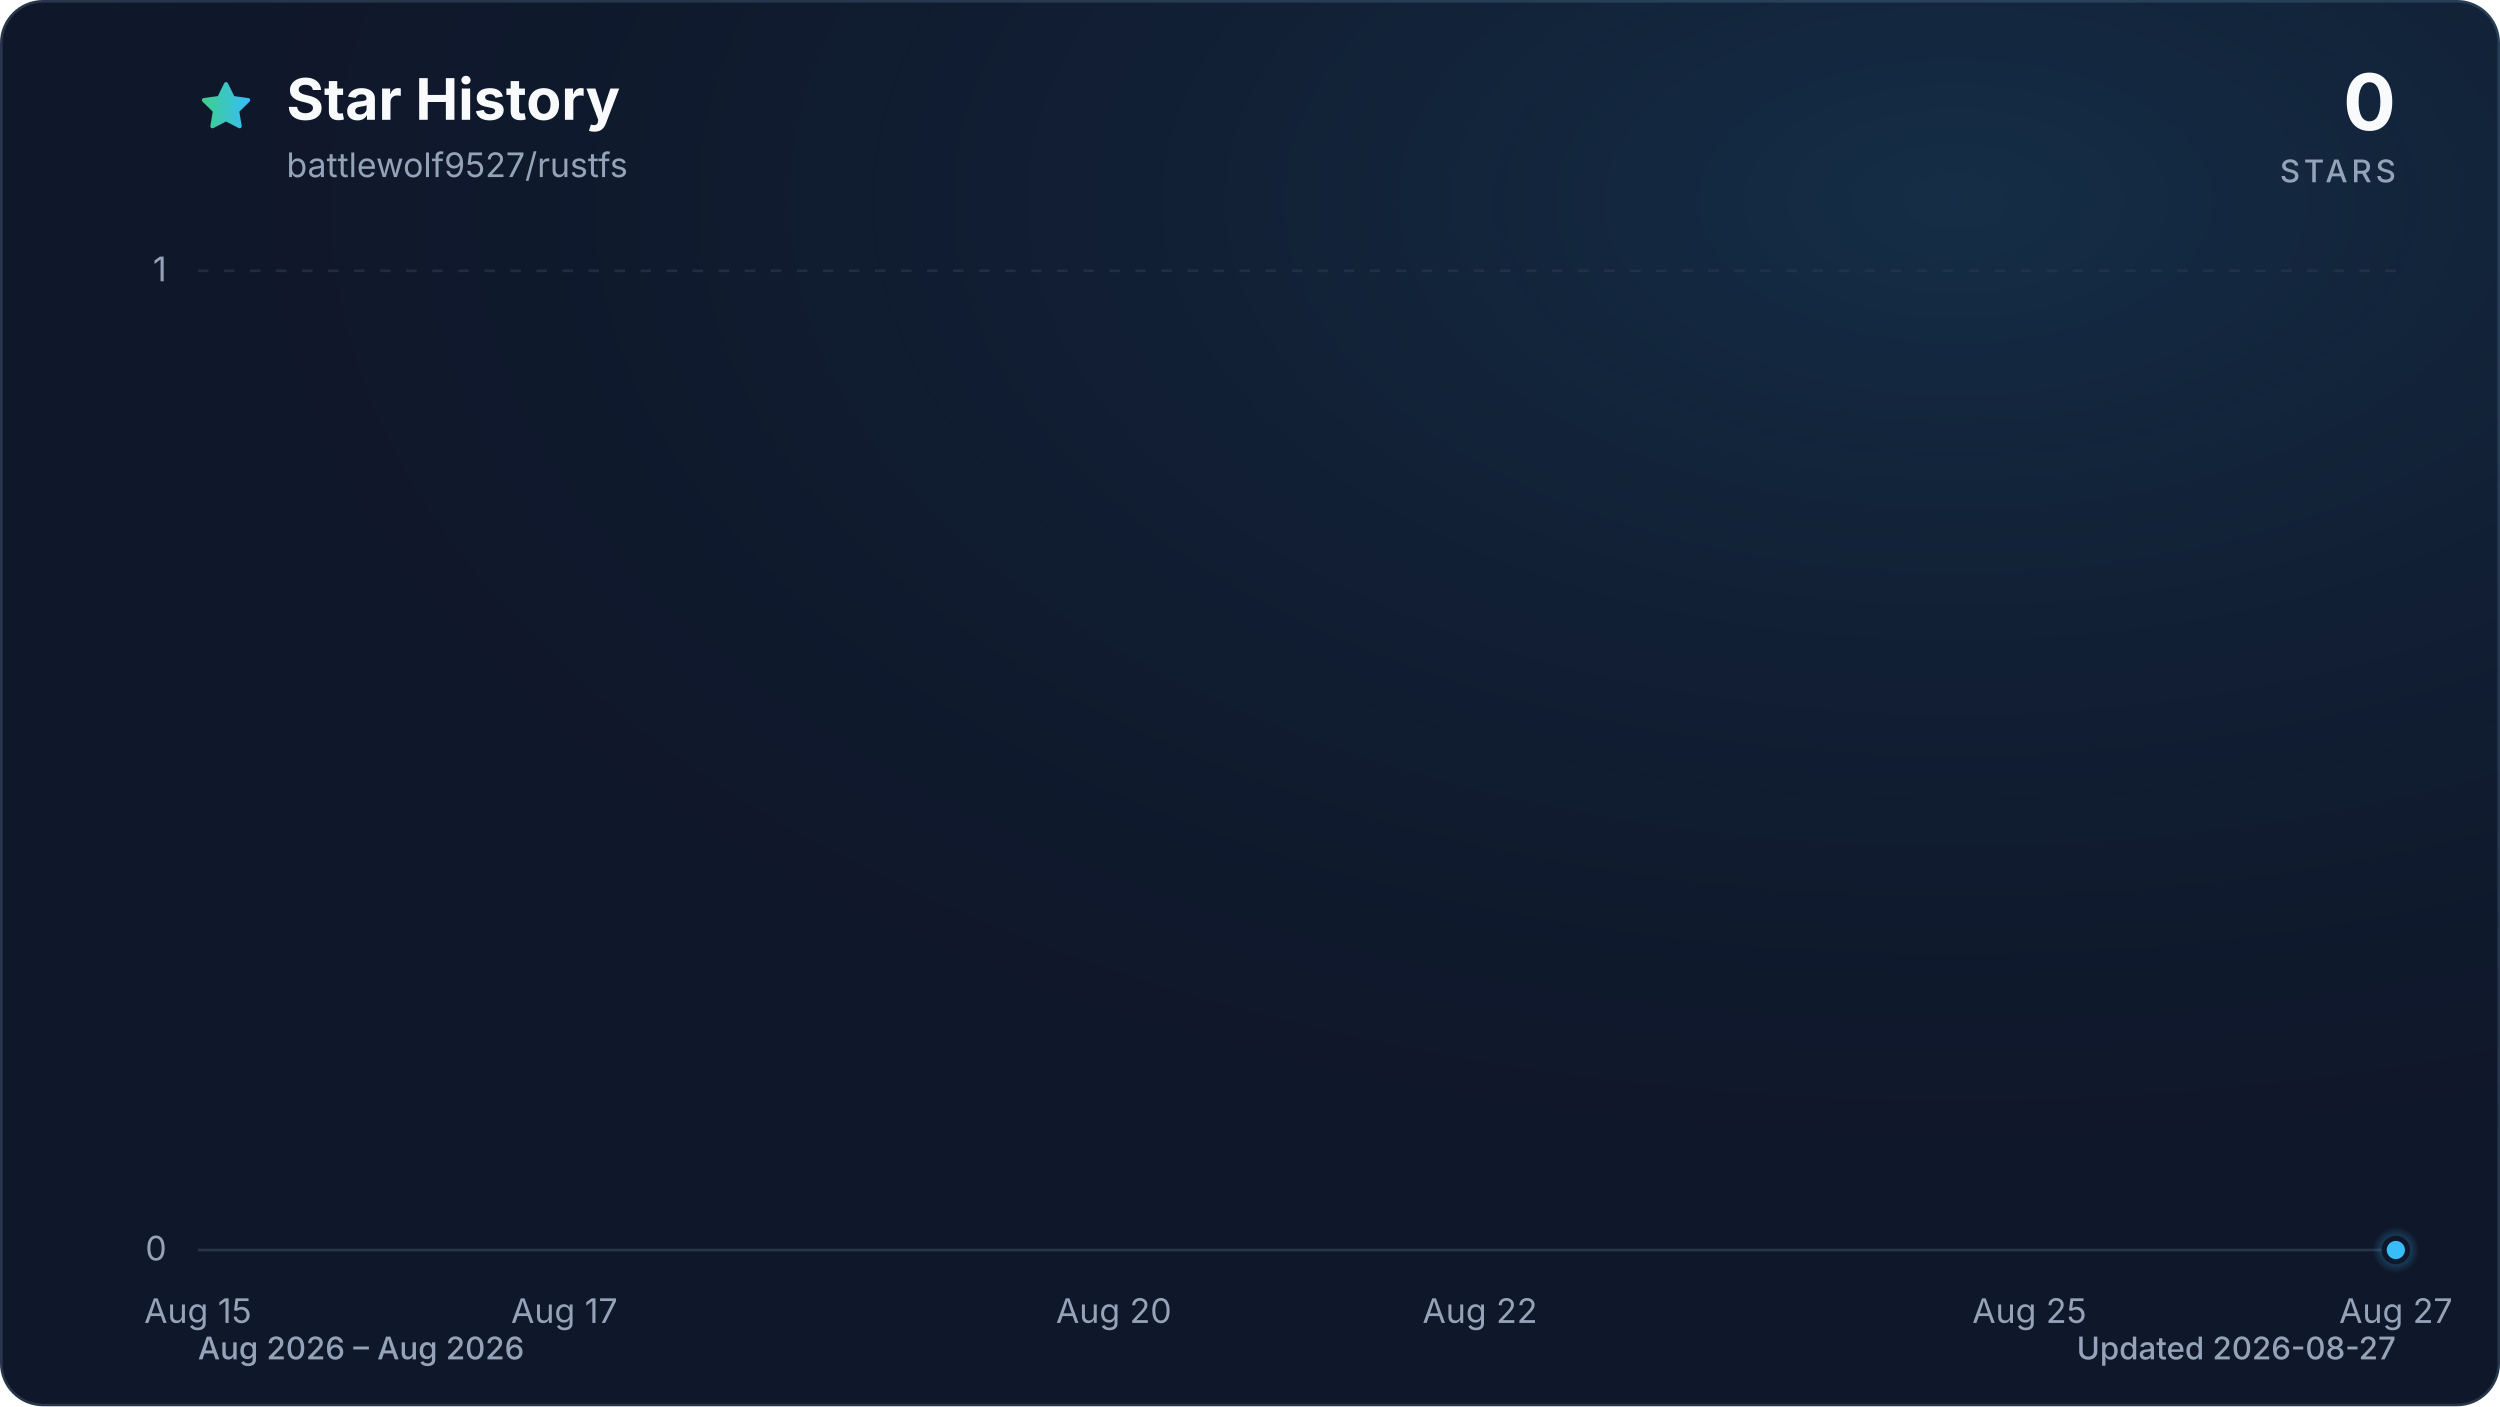
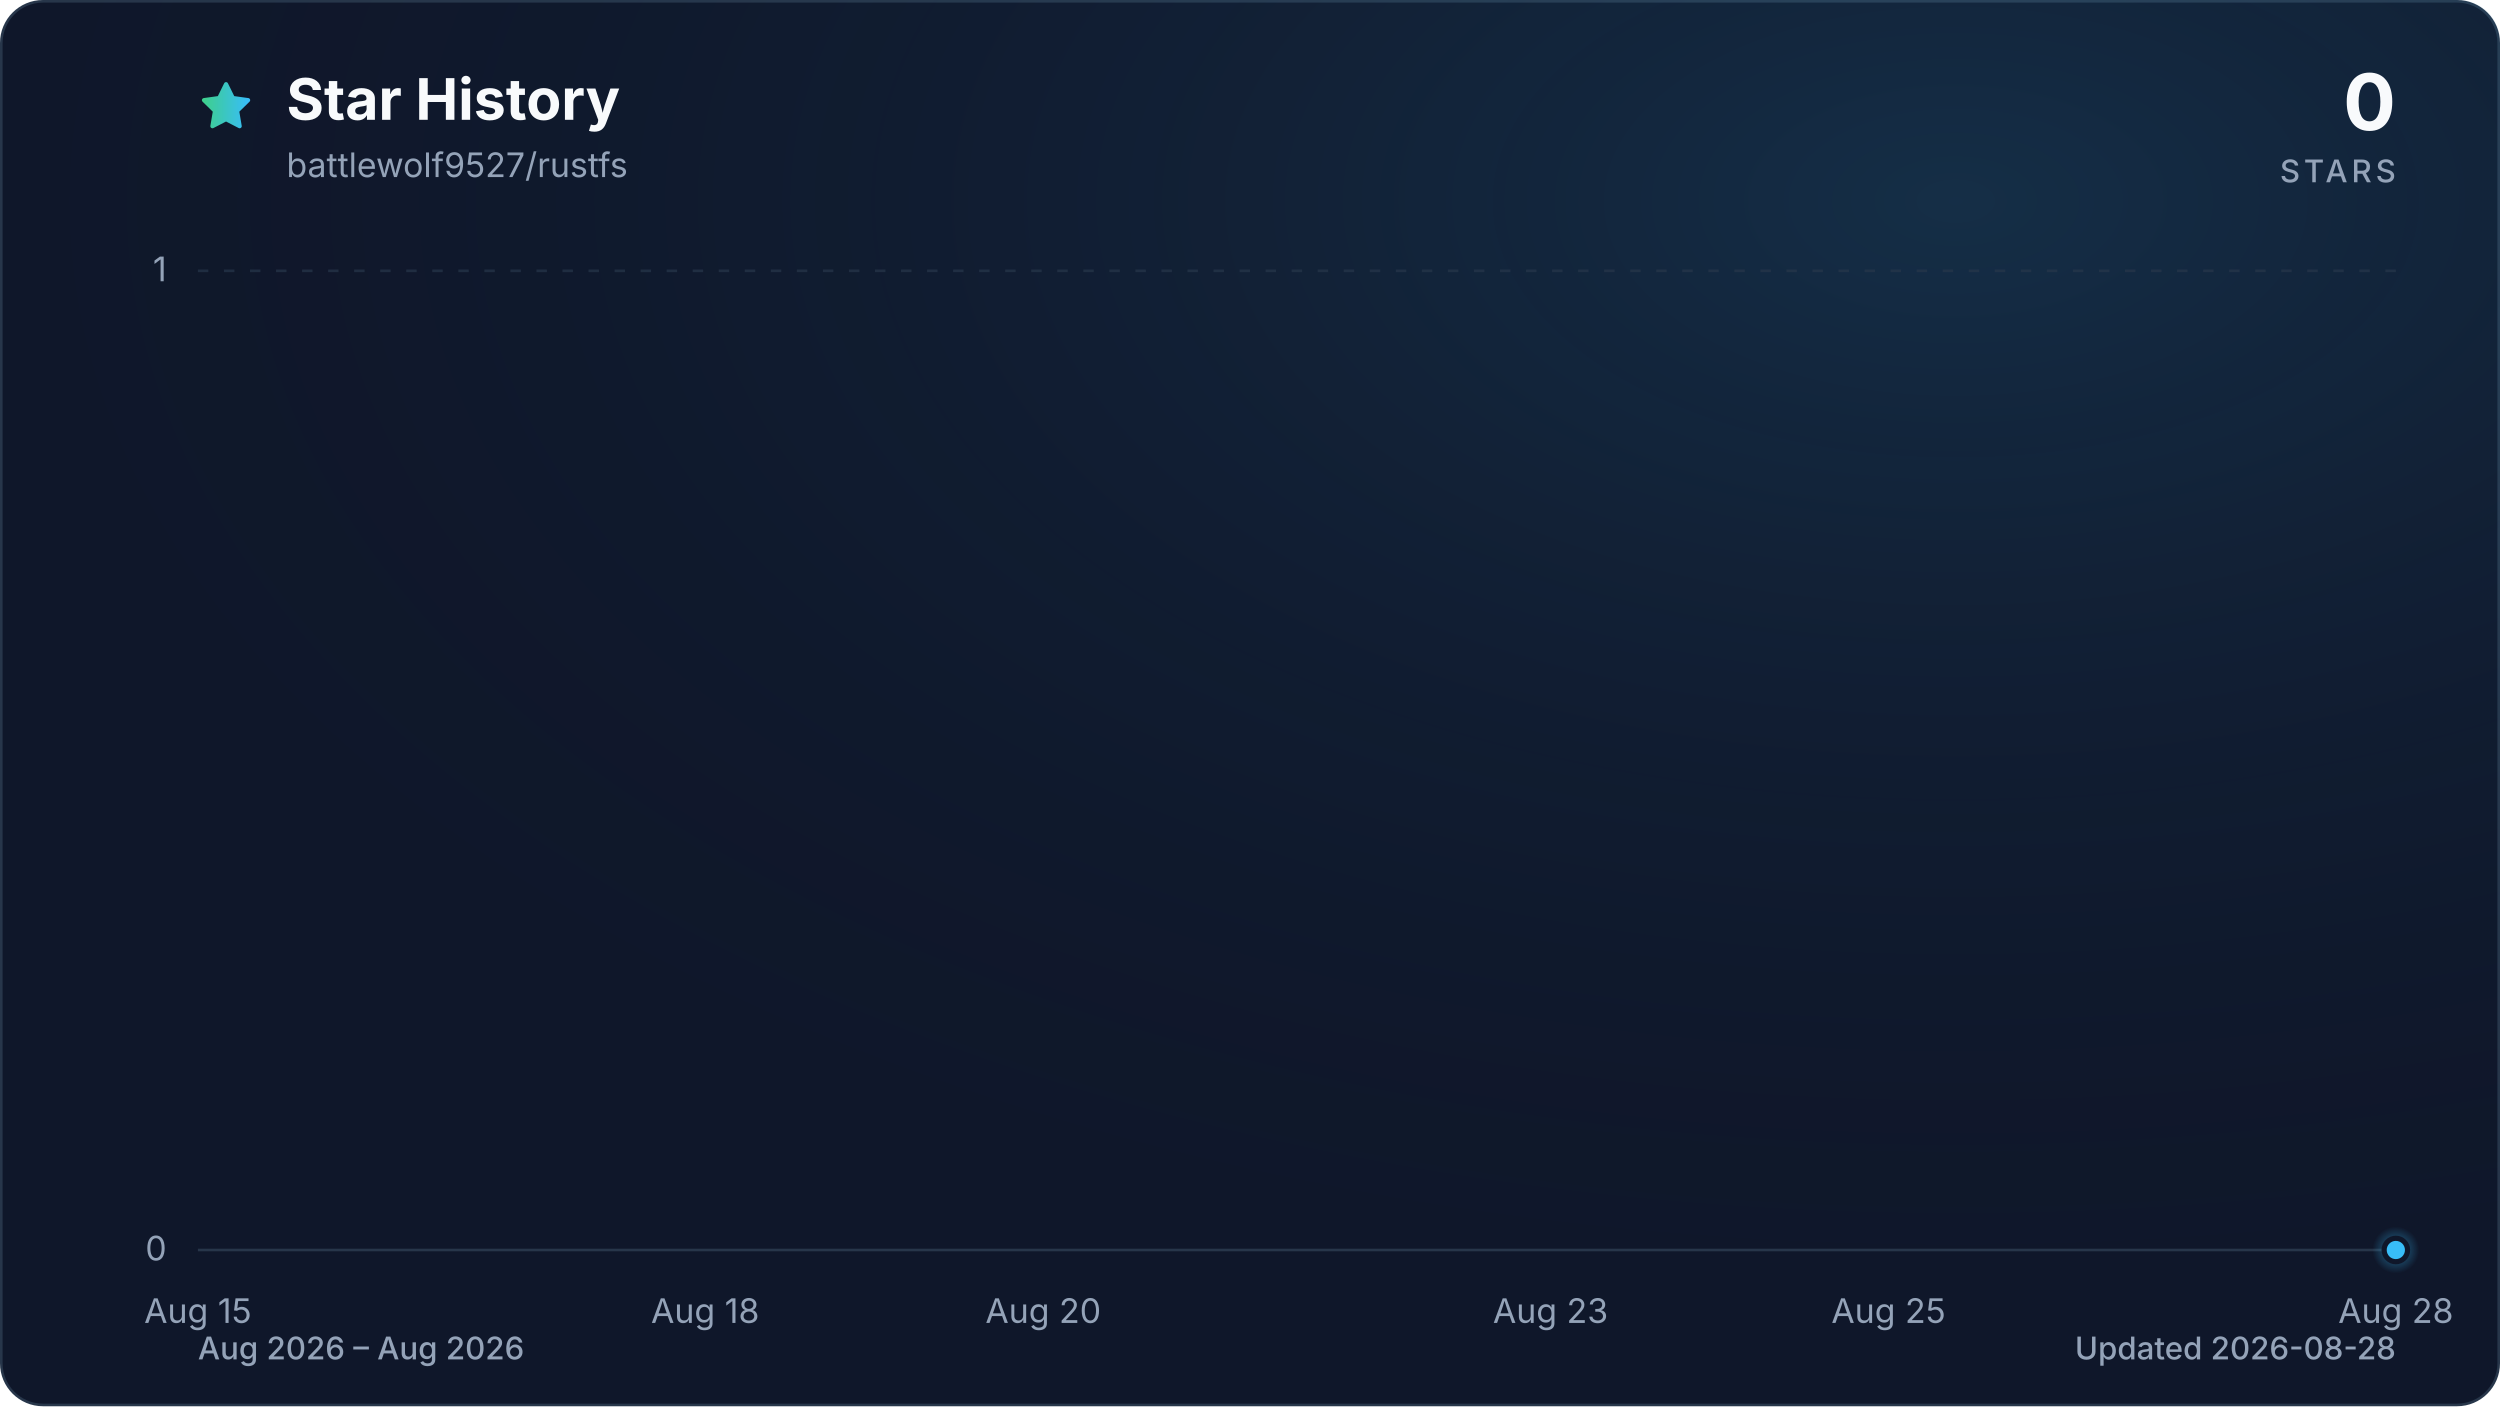
<svg xmlns="http://www.w3.org/2000/svg" viewBox="0 0 960 540" role="img" aria-labelledby="title description" data-style="gradient" data-variant="glow" data-animated="true">
  <defs>
    <linearGradient id="trend" x1="0" y1="0" x2="1" y2="0">
      <stop offset="0%" stop-color="#3ecf8e" />
      <stop offset="100%" stop-color="#38bdf8" />
    </linearGradient>
    <linearGradient id="area" x1="0" y1="0" x2="0" y2="1">
      <stop offset="0%" stop-color="#3ecf8e" stop-opacity="0.30" />
      <stop offset="55%" stop-color="#38bdf8" stop-opacity="0.10" />
      <stop offset="100%" stop-color="#38bdf8" stop-opacity="0.01" />
    </linearGradient>
    <radialGradient id="marker-halo" cx="50%" cy="50%" r="50%">
      <stop offset="0%" stop-color="#38bdf8" stop-opacity="0.55" />
      <stop offset="100%" stop-color="#38bdf8" stop-opacity="0" />
    </radialGradient>
    <radialGradient id="surface-glow" cx="78%" cy="14%" r="80%">
      <stop offset="0%" stop-color="#38bdf8" stop-opacity="0.14" />
      <stop offset="100%" stop-color="#0f172a" stop-opacity="0" />
    </radialGradient>
    <filter id="trend-glow" x="-20%" y="-20%" width="140%" height="140%">
      <feGaussianBlur stdDeviation="7" />
    </filter>
  </defs>
  <style>
.trend-enter{transform-box:fill-box;transform-origin:center;animation:trend-enter 520ms cubic-bezier(0.16,1,0.3,1)}
.marker-enter{transform-box:fill-box;transform-origin:center;animation:marker-enter 320ms cubic-bezier(0.16,1,0.3,1) 200ms both}
.marker-pulse{transform-box:fill-box;transform-origin:center;animation:marker-pulse 2.6s ease-out infinite}
@keyframes trend-enter{from{opacity:.35;transform:translateY(10px)}to{opacity:1;transform:translateY(0)}}
@keyframes marker-enter{from{opacity:0;transform:scale(.4)}to{opacity:1;transform:scale(1)}}
@keyframes marker-pulse{0%{opacity:.5;transform:scale(.7)}70%,100%{opacity:0;transform:scale(2.1)}}
@media (prefers-reduced-motion:reduce){.trend-enter,.marker-enter,.marker-pulse{animation:none!important}}
@media (prefers-reduced-motion:reduce){.marker-pulse{opacity:0}}
</style>
  <rect x="0.5" y="0.5" width="959" height="539" fill="#0f172a" stroke="#27364a" stroke-width="1" rx="16" />
  <rect width="960" height="540" fill="url(#surface-glow)" rx="16" />
  <path d="M12 2.6l2.9 5.9 6.5.9-4.7 4.6 1.1 6.5-5.8-3-5.8 3 1.1-6.5-4.7-4.6 6.5-.9L12 2.6Z" transform="translate(76 30) scale(.9)" fill="url(#trend)" stroke="url(#trend)" stroke-width="1.8" stroke-linejoin="round" aria-hidden="true" />
  <text x="110" y="46" fill="#f8fafc" font-family="ui-sans-serif, system-ui, -apple-system, BlinkMacSystemFont, 'Segoe UI', sans-serif" font-size="22" font-weight="700">Star History</text>
  <text x="110" y="68" fill="#94a3b8" font-family="ui-sans-serif, system-ui, -apple-system, BlinkMacSystemFont, 'Segoe UI', sans-serif" font-size="13">battlewolf9527/rustfs</text>
  <text x="920" y="50" fill="#f8fafc" font-family="ui-sans-serif, system-ui, -apple-system, BlinkMacSystemFont, 'Segoe UI', sans-serif" font-size="30" font-weight="700" text-anchor="end">0</text>
  <text x="920" y="70" fill="#94a3b8" font-family="ui-sans-serif, system-ui, -apple-system, BlinkMacSystemFont, 'Segoe UI', sans-serif" font-size="12" font-weight="500" letter-spacing="1.5" text-anchor="end">STARS</text>
  <line x1="76" y1="480.0" x2="920" y2="480.0" stroke="#27364a" stroke-width="1" stroke-dasharray="0" opacity="1" />
  <text x="64" y="484.0" fill="#94a3b8" font-family="ui-sans-serif, system-ui, -apple-system, BlinkMacSystemFont, 'Segoe UI', sans-serif" font-size="13" text-anchor="end">0</text>
  <line x1="76" y1="104.0" x2="920" y2="104.0" stroke="#27364a" stroke-width="1" stroke-dasharray="4 6" opacity="0.7" />
  <text x="64" y="108.0" fill="#94a3b8" font-family="ui-sans-serif, system-ui, -apple-system, BlinkMacSystemFont, 'Segoe UI', sans-serif" font-size="13" text-anchor="end">1</text>
  <text x="76.0" y="508" fill="#94a3b8" font-family="ui-sans-serif, system-ui, -apple-system, BlinkMacSystemFont, 'Segoe UI', sans-serif" font-size="13" text-anchor="middle">Aug 15</text>
-   <text x="216.7" y="508" fill="#94a3b8" font-family="ui-sans-serif, system-ui, -apple-system, BlinkMacSystemFont, 'Segoe UI', sans-serif" font-size="13" text-anchor="middle">Aug 17</text>
-   <text x="427.7" y="508" fill="#94a3b8" font-family="ui-sans-serif, system-ui, -apple-system, BlinkMacSystemFont, 'Segoe UI', sans-serif" font-size="13" text-anchor="middle">Aug 20</text>
-   <text x="568.3" y="508" fill="#94a3b8" font-family="ui-sans-serif, system-ui, -apple-system, BlinkMacSystemFont, 'Segoe UI', sans-serif" font-size="13" text-anchor="middle">Aug 22</text>
-   <text x="779.3" y="508" fill="#94a3b8" font-family="ui-sans-serif, system-ui, -apple-system, BlinkMacSystemFont, 'Segoe UI', sans-serif" font-size="13" text-anchor="middle">Aug 25</text>
-   <text x="920.0" y="508" fill="#94a3b8" font-family="ui-sans-serif, system-ui, -apple-system, BlinkMacSystemFont, 'Segoe UI', sans-serif" font-size="13" text-anchor="middle">Aug 27</text>
+   <text x="270.8" y="508" fill="#94a3b8" font-family="ui-sans-serif, system-ui, -apple-system, BlinkMacSystemFont, 'Segoe UI', sans-serif" font-size="13" text-anchor="middle">Aug 18</text>
+   <text x="400.6" y="508" fill="#94a3b8" font-family="ui-sans-serif, system-ui, -apple-system, BlinkMacSystemFont, 'Segoe UI', sans-serif" font-size="13" text-anchor="middle">Aug 20</text>
+   <text x="595.4" y="508" fill="#94a3b8" font-family="ui-sans-serif, system-ui, -apple-system, BlinkMacSystemFont, 'Segoe UI', sans-serif" font-size="13" text-anchor="middle">Aug 23</text>
+   <text x="725.2" y="508" fill="#94a3b8" font-family="ui-sans-serif, system-ui, -apple-system, BlinkMacSystemFont, 'Segoe UI', sans-serif" font-size="13" text-anchor="middle">Aug 25</text>
+   <text x="920.0" y="508" fill="#94a3b8" font-family="ui-sans-serif, system-ui, -apple-system, BlinkMacSystemFont, 'Segoe UI', sans-serif" font-size="13" text-anchor="middle">Aug 28</text>
  <g class="trend-enter">
-     <path d="M 76.0 480.0 C 99.4 480.0, 122.9 480.0, 146.3 480.0 C 169.8 480.0, 193.2 480.0, 216.7 480.0 C 240.1 480.0, 263.6 480.0, 287.0 480.0 C 310.4 480.0, 333.9 480.0, 357.3 480.0 C 380.8 480.0, 404.2 480.0, 427.7 480.0 C 451.1 480.0, 474.6 480.0, 498.0 480.0 C 521.4 480.0, 544.9 480.0, 568.3 480.0 C 591.8 480.0, 615.2 480.0, 638.7 480.0 C 662.1 480.0, 685.6 480.0, 709.0 480.0 C 732.4 480.0, 755.9 480.0, 779.3 480.0 C 802.8 480.0, 826.2 480.0, 849.7 480.0 C 873.1 480.0, 896.6 480.0, 920.0 480.0 L 920.0 480.0 L 76.0 480.0 Z" fill="url(#area)" />
-     <path d="M 76.0 480.0 C 99.4 480.0, 122.9 480.0, 146.3 480.0 C 169.8 480.0, 193.2 480.0, 216.7 480.0 C 240.1 480.0, 263.6 480.0, 287.0 480.0 C 310.4 480.0, 333.9 480.0, 357.3 480.0 C 380.8 480.0, 404.2 480.0, 427.7 480.0 C 451.1 480.0, 474.6 480.0, 498.0 480.0 C 521.4 480.0, 544.9 480.0, 568.3 480.0 C 591.8 480.0, 615.2 480.0, 638.7 480.0 C 662.1 480.0, 685.6 480.0, 709.0 480.0 C 732.4 480.0, 755.9 480.0, 779.3 480.0 C 802.8 480.0, 826.2 480.0, 849.7 480.0 C 873.1 480.0, 896.6 480.0, 920.0 480.0" fill="none" stroke="url(#trend)" stroke-width="12" stroke-linecap="round" stroke-linejoin="round" opacity="0.16" filter="url(#trend-glow)" />
-     <path d="M 76.0 480.0 C 99.4 480.0, 122.9 480.0, 146.3 480.0 C 169.8 480.0, 193.2 480.0, 216.7 480.0 C 240.1 480.0, 263.6 480.0, 287.0 480.0 C 310.4 480.0, 333.9 480.0, 357.3 480.0 C 380.8 480.0, 404.2 480.0, 427.7 480.0 C 451.1 480.0, 474.6 480.0, 498.0 480.0 C 521.4 480.0, 544.9 480.0, 568.3 480.0 C 591.8 480.0, 615.2 480.0, 638.7 480.0 C 662.1 480.0, 685.6 480.0, 709.0 480.0 C 732.4 480.0, 755.9 480.0, 779.3 480.0 C 802.8 480.0, 826.2 480.0, 849.7 480.0 C 873.1 480.0, 896.6 480.0, 920.0 480.0" fill="none" stroke="url(#trend)" stroke-width="3" stroke-linecap="round" stroke-linejoin="round" />
+     <path d="M 76.0 480.0 C 97.6 480.0, 119.3 480.0, 140.9 480.0 C 162.6 480.0, 184.2 480.0, 205.8 480.0 C 227.5 480.0, 249.1 480.0, 270.8 480.0 C 292.4 480.0, 314.1 480.0, 335.7 480.0 C 357.3 480.0, 379.0 480.0, 400.6 480.0 C 422.3 480.0, 443.9 480.0, 465.5 480.0 C 487.2 480.0, 508.8 480.0, 530.5 480.0 C 552.1 480.0, 573.7 480.0, 595.4 480.0 C 617.0 480.0, 638.7 480.0, 660.3 480.0 C 681.9 480.0, 703.6 480.0, 725.2 480.0 C 746.9 480.0, 768.5 480.0, 790.2 480.0 C 811.8 480.0, 833.4 480.0, 855.1 480.0 C 876.7 480.0, 898.4 480.0, 920.0 480.0 L 920.0 480.0 L 76.0 480.0 Z" fill="url(#area)" />
+     <path d="M 76.0 480.0 C 97.6 480.0, 119.3 480.0, 140.9 480.0 C 162.6 480.0, 184.2 480.0, 205.8 480.0 C 227.5 480.0, 249.1 480.0, 270.8 480.0 C 292.4 480.0, 314.1 480.0, 335.7 480.0 C 357.3 480.0, 379.0 480.0, 400.6 480.0 C 422.3 480.0, 443.9 480.0, 465.5 480.0 C 487.2 480.0, 508.8 480.0, 530.5 480.0 C 552.1 480.0, 573.7 480.0, 595.4 480.0 C 617.0 480.0, 638.7 480.0, 660.3 480.0 C 681.9 480.0, 703.6 480.0, 725.2 480.0 C 746.9 480.0, 768.5 480.0, 790.2 480.0 C 811.8 480.0, 833.4 480.0, 855.1 480.0 C 876.7 480.0, 898.4 480.0, 920.0 480.0" fill="none" stroke="url(#trend)" stroke-width="12" stroke-linecap="round" stroke-linejoin="round" opacity="0.16" filter="url(#trend-glow)" />
+     <path d="M 76.0 480.0 C 97.6 480.0, 119.3 480.0, 140.9 480.0 C 162.6 480.0, 184.2 480.0, 205.8 480.0 C 227.5 480.0, 249.1 480.0, 270.8 480.0 C 292.4 480.0, 314.1 480.0, 335.7 480.0 C 357.3 480.0, 379.0 480.0, 400.6 480.0 C 422.3 480.0, 443.9 480.0, 465.5 480.0 C 487.2 480.0, 508.8 480.0, 530.5 480.0 C 552.1 480.0, 573.7 480.0, 595.4 480.0 C 617.0 480.0, 638.7 480.0, 660.3 480.0 C 681.9 480.0, 703.6 480.0, 725.2 480.0 C 746.9 480.0, 768.5 480.0, 790.2 480.0 C 811.8 480.0, 833.4 480.0, 855.1 480.0 C 876.7 480.0, 898.4 480.0, 920.0 480.0" fill="none" stroke="url(#trend)" stroke-width="3" stroke-linecap="round" stroke-linejoin="round" />
  </g>
  <g class="marker-enter">
    <circle class="marker-pulse" cx="920.0" cy="480.0" r="9" fill="url(#marker-halo)" />
    <circle cx="920.0" cy="480.0" r="4.5" fill="#38bdf8" stroke="#0f172a" stroke-width="2" />
  </g>
  <text x="76" y="522" fill="#94a3b8" font-family="ui-sans-serif, system-ui, -apple-system, BlinkMacSystemFont, 'Segoe UI', sans-serif" font-size="12" font-weight="500">Aug 2026 – Aug 2026</text>
-   <text x="920" y="522" fill="#94a3b8" font-family="ui-sans-serif, system-ui, -apple-system, BlinkMacSystemFont, 'Segoe UI', sans-serif" font-size="12" font-weight="500" text-anchor="end">Updated 2026-08-27</text>
+   <text x="920" y="522" fill="#94a3b8" font-family="ui-sans-serif, system-ui, -apple-system, BlinkMacSystemFont, 'Segoe UI', sans-serif" font-size="12" font-weight="500" text-anchor="end">Updated 2026-08-28</text>
</svg>
